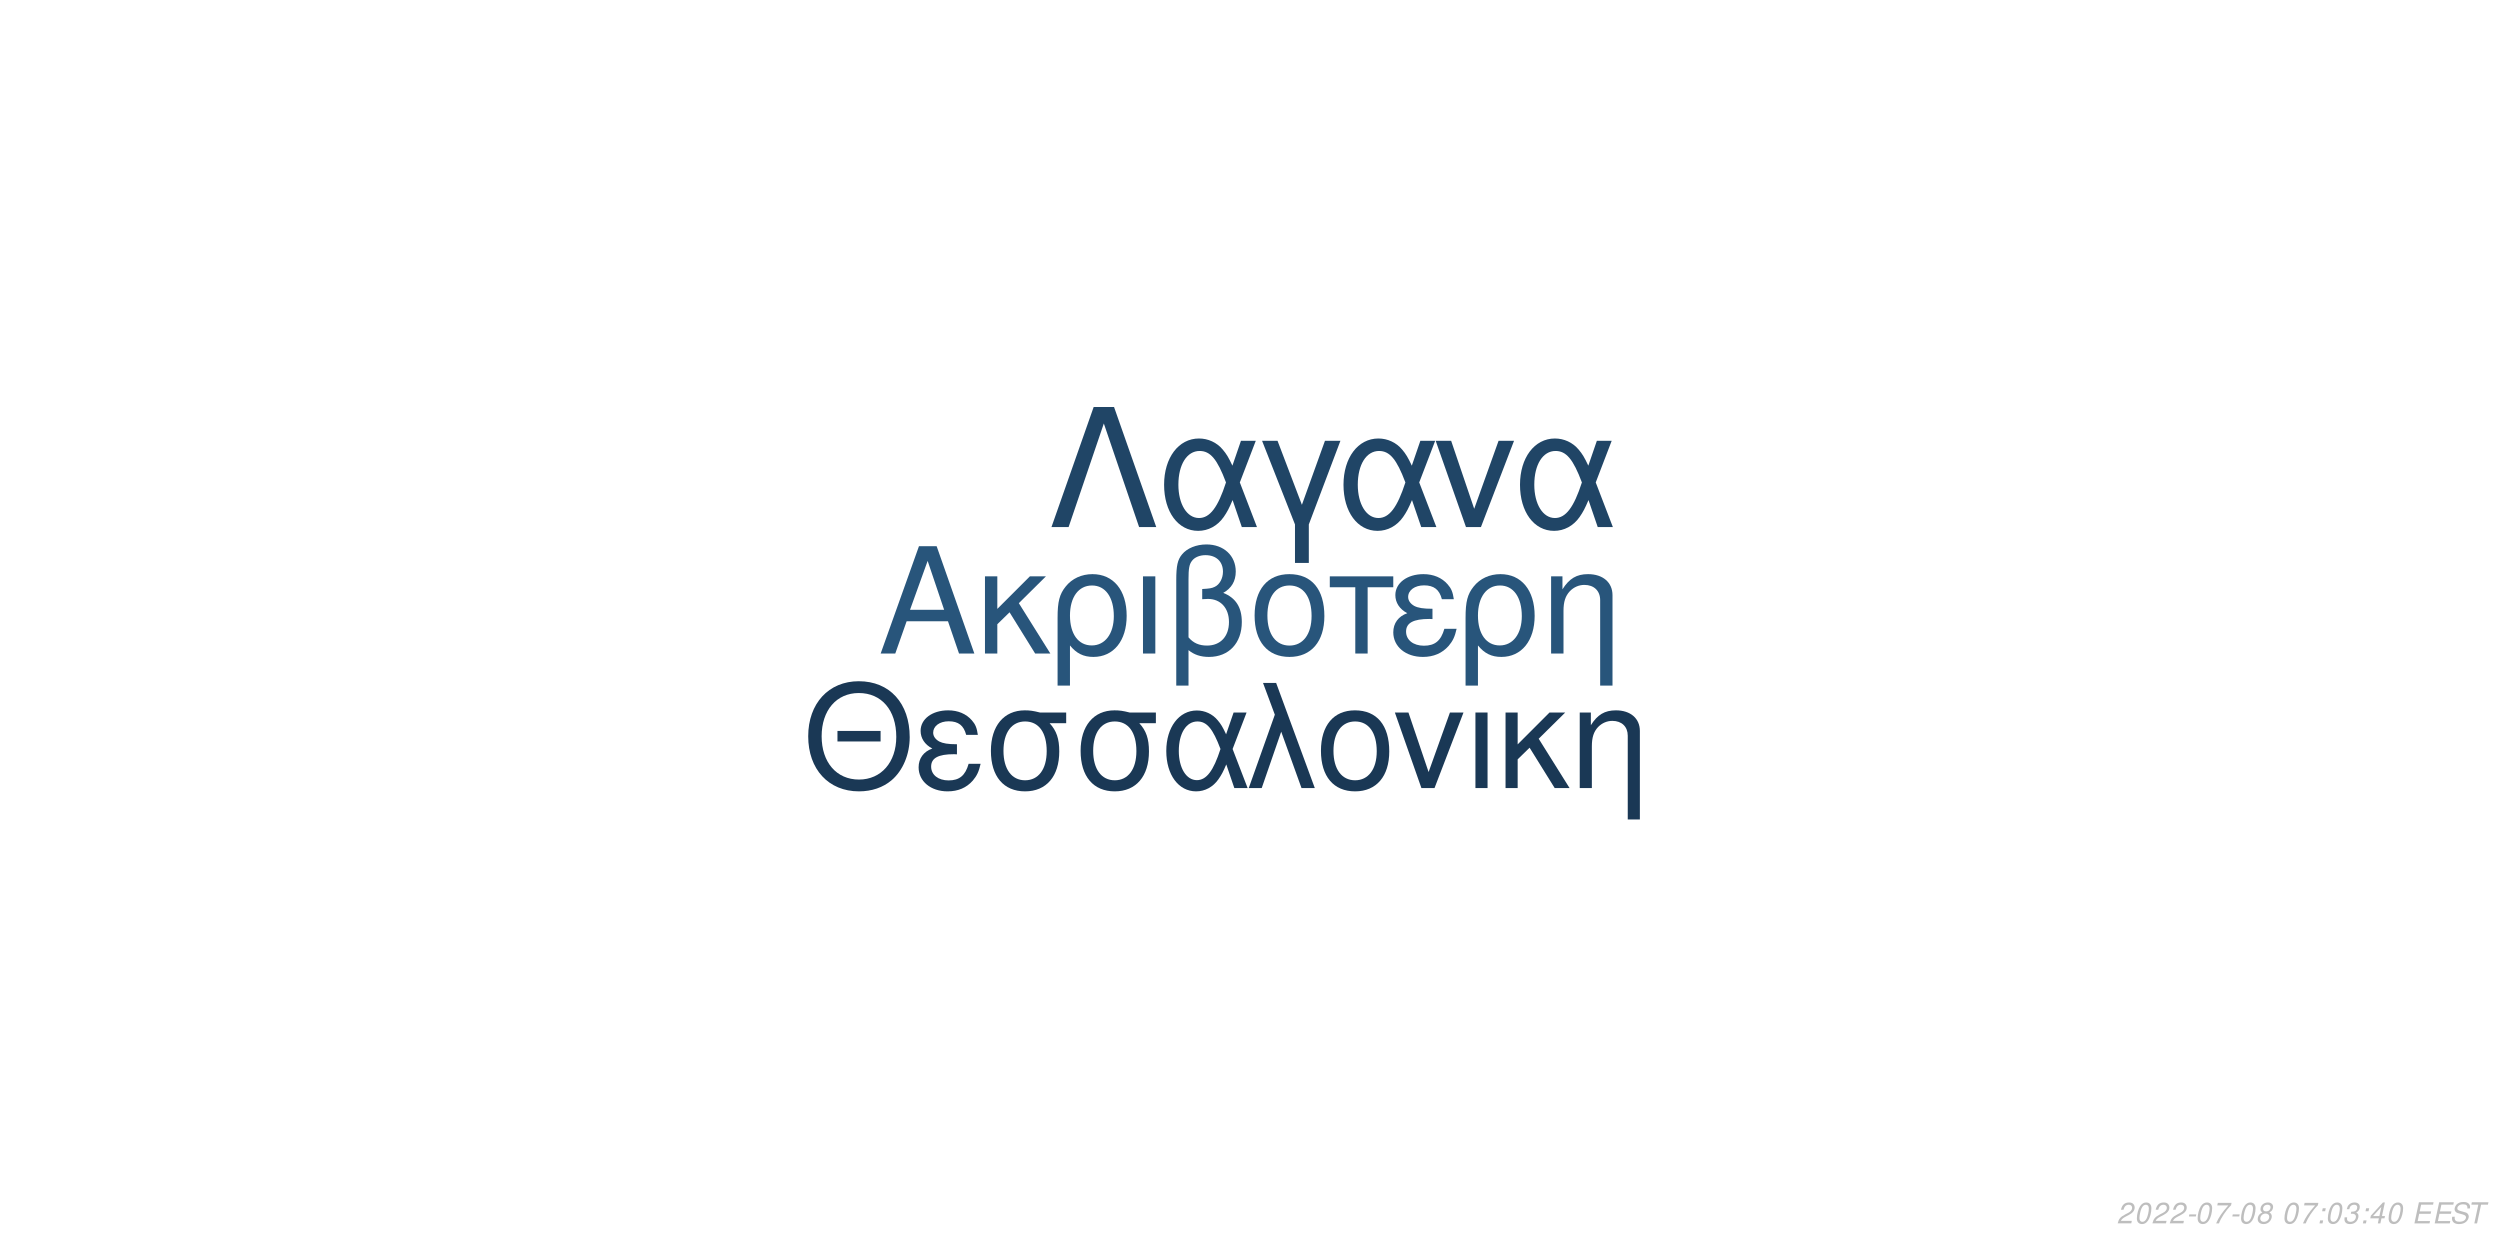
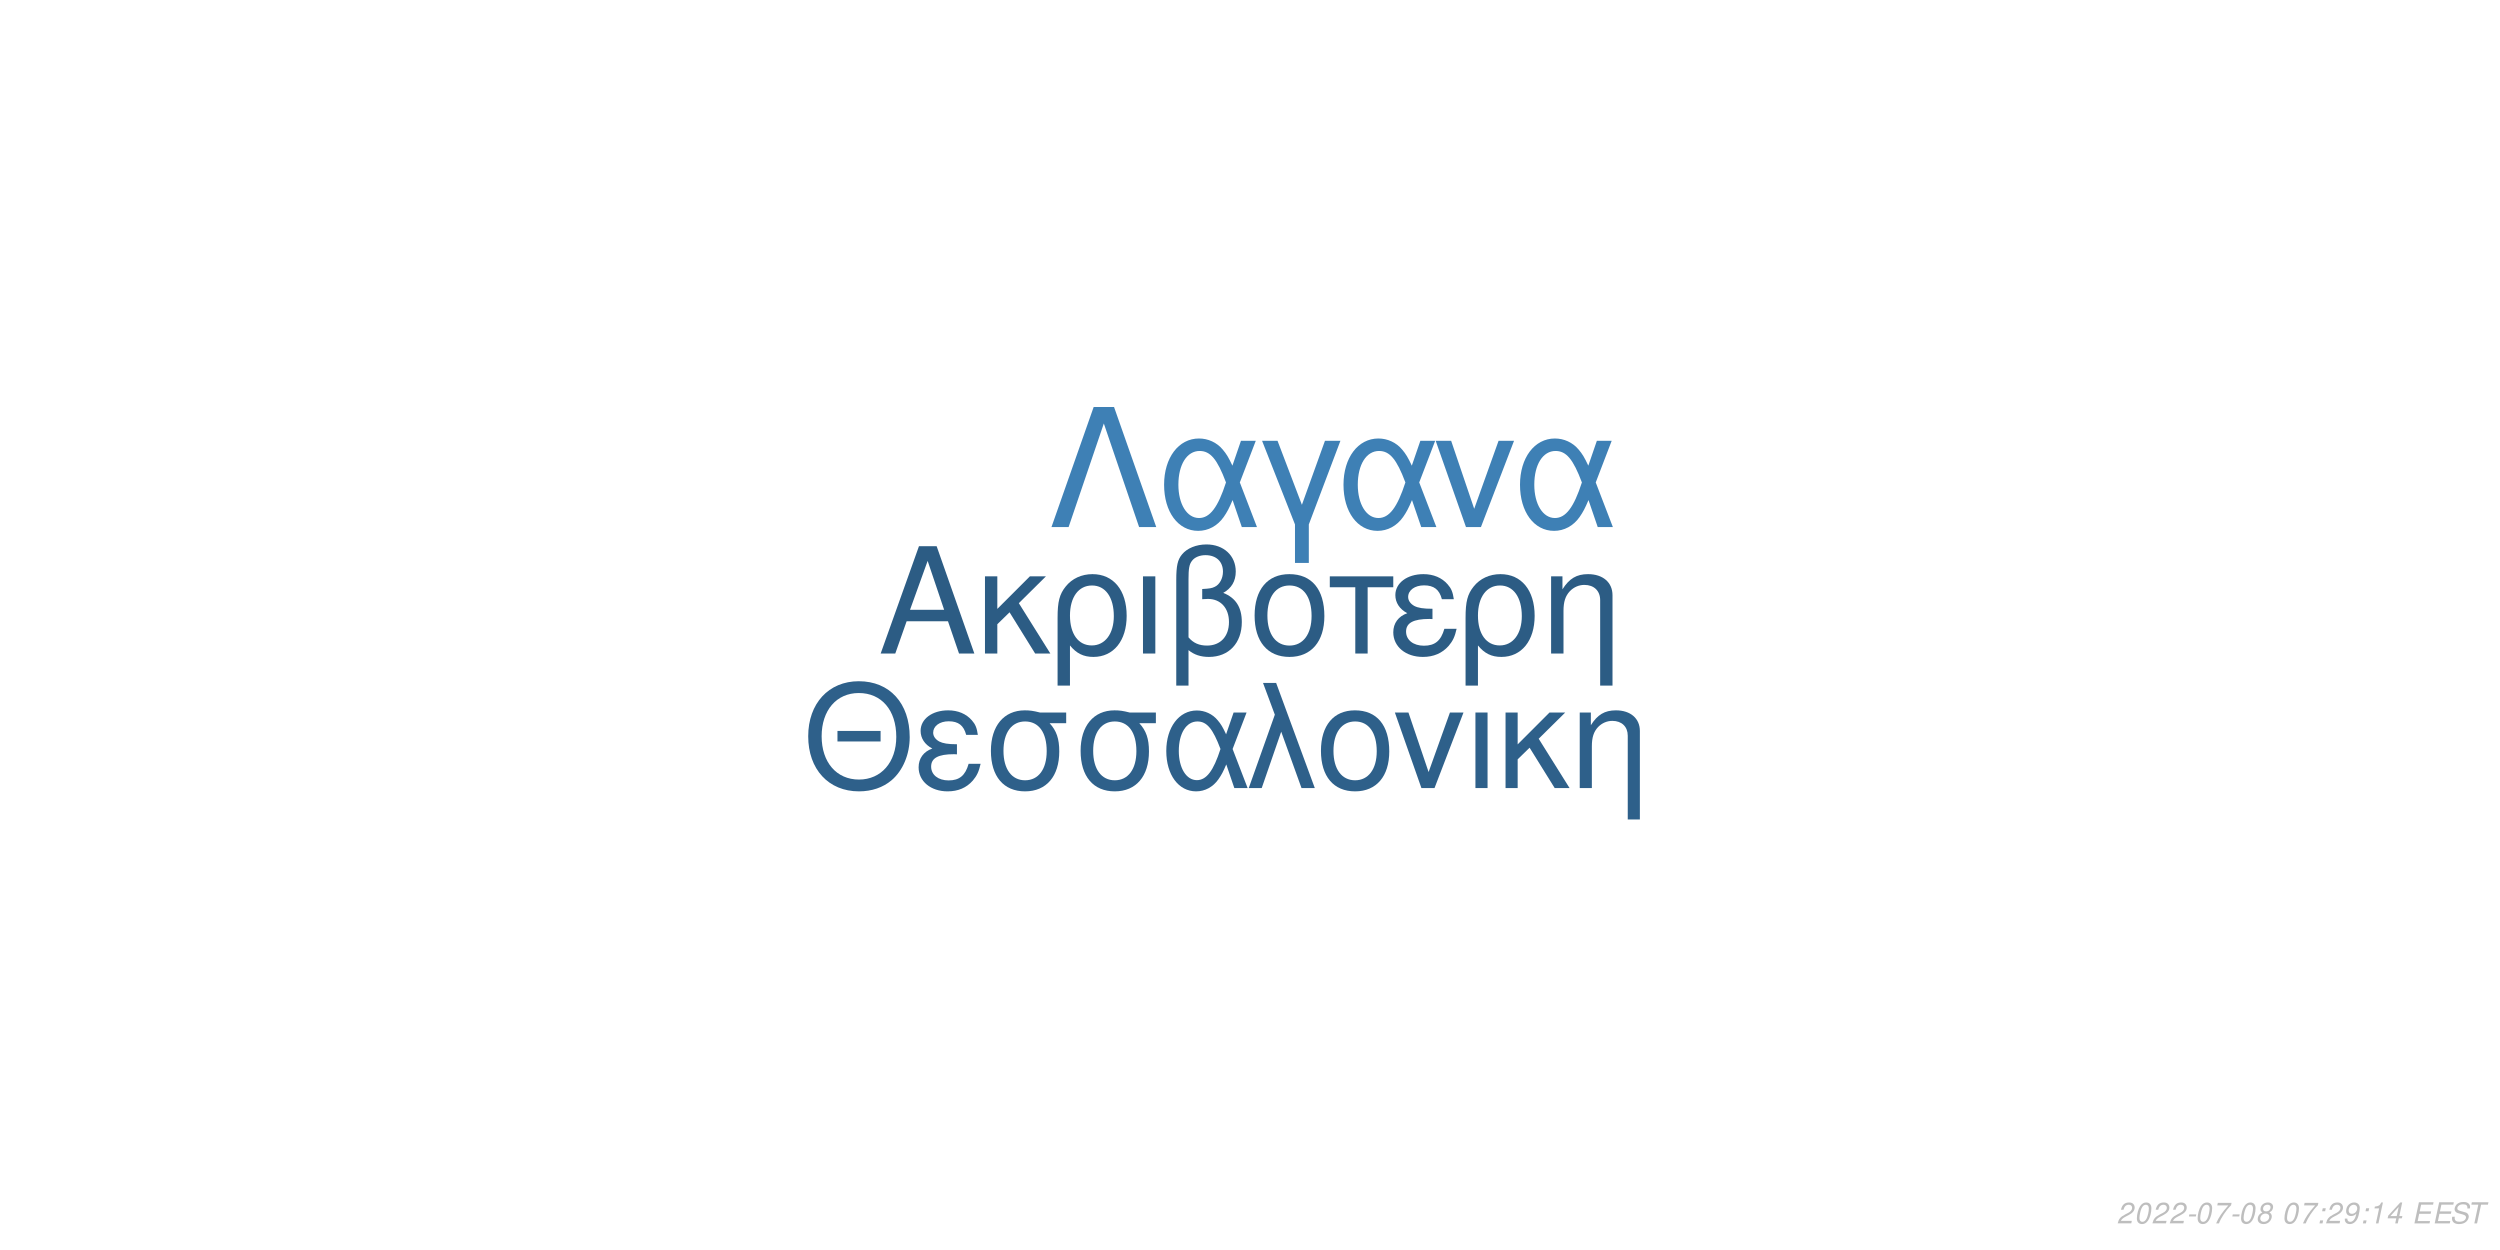
<svg xmlns="http://www.w3.org/2000/svg" xmlns:xlink="http://www.w3.org/1999/xlink" width="864pt" height="432pt" viewBox="0 0 864 432" version="1.1">
  <defs>
    <g>
      <symbol overflow="visible" id="glyph0-0">
        <path style="stroke:none;" d="" />
      </symbol>
      <symbol overflow="visible" id="glyph0-1">
        <path style="stroke:none;" d="M 24.125 -11.141 L 27.938 0 L 33.234 0 L 20.203 -37.094 L 14.094 -37.094 L 0.859 0 L 5.906 0 L 9.828 -11.141 Z M 22.797 -15.109 L 11 -15.109 L 17.094 -32.016 Z M 22.797 -15.109 " />
      </symbol>
      <symbol overflow="visible" id="glyph0-2">
        <path style="stroke:none;" d="M 7.172 -15.422 L 7.172 -26.672 L 2.906 -26.672 L 2.906 0 L 7.172 0 L 7.172 -10.125 L 11.406 -14.25 L 20.25 0 L 25.5 0 L 14.609 -17.406 L 23.969 -26.672 L 18.422 -26.672 Z M 7.172 -15.422 " />
      </symbol>
      <symbol overflow="visible" id="glyph0-3">
        <path style="stroke:none;" d="M 3 11.094 L 7.281 11.094 L 7.281 -2.797 C 9.516 -0.047 11.953 1.172 15.375 1.172 C 22.344 1.172 26.875 -4.422 26.875 -13.031 C 26.875 -21.891 22.297 -27.438 15.062 -27.438 C 11.297 -27.438 7.984 -25.906 5.797 -23.156 C 3.672 -20.516 3 -17.969 3 -12.359 Z M 14.906 -23.516 C 19.547 -23.516 22.438 -19.438 22.438 -12.922 C 22.438 -6.812 19.391 -2.797 14.812 -2.797 C 10.172 -2.797 7.281 -6.766 7.281 -13.125 C 7.281 -19.484 10.234 -23.516 14.906 -23.516 Z M 14.906 -23.516 " />
      </symbol>
      <symbol overflow="visible" id="glyph0-4">
        <path style="stroke:none;" d="M 3.516 0 L 7.781 0 L 7.781 -26.672 L 3.516 -26.672 Z M 3.516 0 " />
      </symbol>
      <symbol overflow="visible" id="glyph0-5">
        <path style="stroke:none;" d="M 4.016 11.094 L 8.25 11.094 L 8.25 -1.172 C 10.172 0.406 12.422 1.172 15.312 1.172 C 22.188 1.172 26.672 -3.609 26.672 -10.891 C 26.672 -15.984 24.578 -19.234 20.25 -20.969 C 23.109 -22.547 24.578 -25.031 24.578 -28.344 C 24.578 -33.844 20.406 -37.703 14.453 -37.703 C 10.938 -37.703 7.734 -36.391 6 -34.25 C 4.484 -32.422 4.016 -30.328 4.016 -25.391 Z M 8.25 -25.656 C 8.25 -29.359 8.5 -30.844 9.469 -32.062 C 10.375 -33.281 12.156 -34 14.094 -34 C 17.812 -34 20.156 -31.812 20.156 -28.297 C 20.156 -25.953 18.984 -23.812 17.297 -23.047 C 16.281 -22.547 15.469 -22.438 12.984 -22.297 L 12.984 -18.781 C 13.734 -18.828 14.344 -18.875 14.969 -18.875 C 19.344 -18.875 22.234 -15.719 22.234 -10.891 C 22.234 -5.906 19.281 -2.75 14.656 -2.75 C 11.953 -2.75 9.922 -3.609 8.25 -5.594 Z M 8.25 -25.656 " />
      </symbol>
      <symbol overflow="visible" id="glyph0-6">
        <path style="stroke:none;" d="M 14.094 -27.438 C 6.562 -27.438 2.094 -22.094 2.094 -13.125 C 2.094 -4.125 6.562 1.172 14.141 1.172 C 21.672 1.172 26.203 -4.172 26.203 -12.922 C 26.203 -22.188 21.828 -27.438 14.094 -27.438 Z M 14.141 -23.516 C 18.938 -23.516 21.781 -19.594 21.781 -12.984 C 21.781 -6.672 18.828 -2.75 14.141 -2.75 C 9.422 -2.75 6.516 -6.672 6.516 -13.125 C 6.516 -19.594 9.422 -23.516 14.141 -23.516 Z M 14.141 -23.516 " />
      </symbol>
      <symbol overflow="visible" id="glyph0-7">
        <path style="stroke:none;" d="M 7.891 0 L 12.156 0 L 12.156 -22.906 L 21.016 -22.906 L 21.016 -26.672 L -0.922 -26.672 L -0.922 -22.906 L 7.891 -22.906 Z M 7.891 0 " />
      </symbol>
      <symbol overflow="visible" id="glyph0-8">
        <path style="stroke:none;" d="M 14.562 -15.469 C 11.344 -15.469 9.562 -15.781 8.297 -16.438 C 6.922 -17.203 6.156 -18.328 6.156 -19.547 C 6.156 -21.891 8.453 -23.562 11.656 -23.562 C 15.062 -23.562 16.953 -22.094 17.812 -18.781 L 21.938 -18.781 C 21.578 -21.266 21.062 -22.5 19.797 -23.922 C 17.812 -26.203 14.906 -27.438 11.453 -27.438 C 5.797 -27.438 1.734 -24.375 1.734 -20.203 C 1.734 -17.609 3.156 -15.375 5.859 -13.938 C 2.797 -12.875 1.016 -10.484 1.016 -7.328 C 1.016 -2.391 5.297 1.172 11.25 1.172 C 14.969 1.172 17.906 -0.109 20.156 -2.641 C 21.578 -4.328 22.297 -5.797 22.906 -8.547 L 18.672 -8.547 C 17.5 -4.422 15.422 -2.703 11.609 -2.703 C 7.938 -2.703 5.438 -4.688 5.438 -7.578 C 5.438 -10.578 7.938 -11.953 13.484 -11.953 C 13.641 -11.953 14.094 -11.953 14.562 -11.906 Z M 14.562 -15.469 " />
      </symbol>
      <symbol overflow="visible" id="glyph0-9">
        <path style="stroke:none;" d="M 3.562 -26.672 L 3.562 0 L 7.844 0 L 7.844 -14.703 C 7.844 -17.906 8.5 -19.891 10.031 -21.531 C 11.406 -22.953 13.188 -23.719 15.062 -23.719 C 18.375 -23.719 20.516 -21.672 20.516 -18.469 L 20.516 11.094 L 24.781 11.094 L 24.781 -20.156 C 24.781 -24.578 21.469 -27.438 16.328 -27.438 C 12.359 -27.438 9.828 -25.906 7.484 -22.188 L 7.484 -26.672 Z M 3.562 -26.672 " />
      </symbol>
      <symbol overflow="visible" id="glyph1-0">
        <path style="stroke:none;" d="" />
      </symbol>
      <symbol overflow="visible" id="glyph1-1">
        <path style="stroke:none;" d="M 26.859 -19.734 L 11.953 -19.734 L 11.953 -16.094 L 26.859 -16.094 Z M 19.328 -36.922 C 8.922 -36.922 1.844 -29.25 1.844 -17.891 C 1.844 -6.484 8.875 1.141 19.391 1.141 C 23.812 1.141 27.703 -0.203 30.641 -2.688 C 34.578 -6.031 36.922 -11.656 36.922 -17.594 C 36.922 -29.297 30 -36.922 19.328 -36.922 Z M 19.328 -32.844 C 27.203 -32.844 32.281 -26.906 32.281 -17.688 C 32.281 -8.922 27.062 -2.938 19.391 -2.938 C 11.609 -2.938 6.484 -8.922 6.484 -17.891 C 6.484 -26.859 11.609 -32.844 19.328 -32.844 Z M 19.328 -32.844 " />
      </symbol>
      <symbol overflow="visible" id="glyph1-2">
        <path style="stroke:none;" d="M 14.25 -15.141 C 11.109 -15.141 9.375 -15.453 8.125 -16.094 C 6.781 -16.844 6.031 -17.938 6.031 -19.141 C 6.031 -21.422 8.266 -23.078 11.406 -23.078 C 14.75 -23.078 16.594 -21.625 17.438 -18.391 L 21.469 -18.391 C 21.125 -20.828 20.625 -22.031 19.391 -23.422 C 17.438 -25.656 14.594 -26.859 11.219 -26.859 C 5.688 -26.859 1.688 -23.875 1.688 -19.781 C 1.688 -17.234 3.094 -15.047 5.734 -13.656 C 2.734 -12.609 1 -10.266 1 -7.172 C 1 -2.344 5.188 1.141 11.016 1.141 C 14.656 1.141 17.547 -0.094 19.734 -2.594 C 21.125 -4.234 21.828 -5.688 22.422 -8.375 L 18.281 -8.375 C 17.141 -4.328 15.094 -2.641 11.359 -2.641 C 7.766 -2.641 5.328 -4.578 5.328 -7.422 C 5.328 -10.359 7.766 -11.703 13.203 -11.703 C 13.359 -11.703 13.797 -11.703 14.25 -11.656 Z M 14.25 -15.141 " />
      </symbol>
      <symbol overflow="visible" id="glyph1-3">
        <path style="stroke:none;" d="M 29 -26.109 L 19.938 -26.109 C 17.594 -26.703 16.438 -26.859 14.703 -26.859 C 7.469 -26.859 2.984 -21.469 2.984 -12.859 C 2.984 -4.031 7.375 1.141 14.797 1.141 C 22.172 1.141 26.609 -4.078 26.609 -12.656 C 26.609 -17.047 25.656 -19.828 23.266 -22.422 L 29 -22.422 Z M 14.797 -23.016 C 19.531 -23.016 22.266 -19.234 22.266 -12.75 C 22.266 -6.531 19.438 -2.688 14.797 -2.688 C 10.172 -2.688 7.328 -6.531 7.328 -12.859 C 7.328 -19.188 10.172 -23.016 14.797 -23.016 Z M 14.797 -23.016 " />
      </symbol>
      <symbol overflow="visible" id="glyph1-4">
        <path style="stroke:none;" d="M 29.344 -26.109 L 24.859 -26.109 L 22.266 -18.578 C 21.125 -21.031 20.484 -22.125 19.328 -23.469 C 17.547 -25.609 14.906 -26.812 12.156 -26.812 C 5.984 -26.812 1.594 -20.984 1.594 -12.812 C 1.594 -4.578 5.828 1.141 11.906 1.141 C 14.953 1.141 17.734 -0.344 19.625 -3.047 C 20.672 -4.531 21.281 -5.688 22.328 -8.172 L 25.109 0 L 29.703 0 L 24.516 -13.5 Z M 20.328 -13.5 C 17.891 -5.922 15.453 -2.734 12.156 -2.734 C 8.516 -2.734 5.922 -6.922 5.922 -12.812 C 5.922 -18.938 8.516 -23.016 12.359 -23.016 C 15.594 -23.016 17.688 -20.531 20.328 -13.5 Z M 20.328 -13.5 " />
      </symbol>
      <symbol overflow="visible" id="glyph1-5">
        <path style="stroke:none;" d="M 1.094 0 L 5.578 0 L 12.312 -19.484 L 19.328 0 L 23.922 0 L 10.562 -36.328 L 6.031 -36.328 L 10.109 -25.359 Z M 1.094 0 " />
      </symbol>
      <symbol overflow="visible" id="glyph1-6">
        <path style="stroke:none;" d="M 13.797 -26.859 C 6.422 -26.859 2.047 -21.625 2.047 -12.859 C 2.047 -4.031 6.422 1.141 13.859 1.141 C 21.234 1.141 25.656 -4.078 25.656 -12.656 C 25.656 -21.719 21.375 -26.859 13.797 -26.859 Z M 13.859 -23.016 C 18.531 -23.016 21.328 -19.188 21.328 -12.703 C 21.328 -6.531 18.438 -2.688 13.859 -2.688 C 9.219 -2.688 6.375 -6.531 6.375 -12.859 C 6.375 -19.188 9.219 -23.016 13.859 -23.016 Z M 13.859 -23.016 " />
      </symbol>
      <symbol overflow="visible" id="glyph1-7">
        <path style="stroke:none;" d="M 14.297 0 L 24.312 -26.109 L 19.625 -26.109 L 12.25 -5.531 L 5.281 -26.109 L 0.594 -26.109 L 9.766 0 Z M 14.297 0 " />
      </symbol>
      <symbol overflow="visible" id="glyph1-8">
        <path style="stroke:none;" d="M 3.438 0 L 7.625 0 L 7.625 -26.109 L 3.438 -26.109 Z M 3.438 0 " />
      </symbol>
      <symbol overflow="visible" id="glyph1-9">
        <path style="stroke:none;" d="M 7.031 -15.094 L 7.031 -26.109 L 2.844 -26.109 L 2.844 0 L 7.031 0 L 7.031 -9.922 L 11.156 -13.953 L 19.828 0 L 24.969 0 L 14.297 -17.047 L 23.469 -26.109 L 18.031 -26.109 Z M 7.031 -15.094 " />
      </symbol>
      <symbol overflow="visible" id="glyph1-10">
        <path style="stroke:none;" d="M 3.484 -26.109 L 3.484 0 L 7.672 0 L 7.672 -14.406 C 7.672 -17.547 8.328 -19.484 9.812 -21.078 C 11.156 -22.469 12.906 -23.219 14.75 -23.219 C 17.984 -23.219 20.078 -21.234 20.078 -18.094 L 20.078 10.859 L 24.266 10.859 L 24.266 -19.734 C 24.266 -24.062 21.031 -26.859 16 -26.859 C 12.109 -26.859 9.609 -25.359 7.328 -21.719 L 7.328 -26.109 Z M 3.484 -26.109 " />
      </symbol>
      <symbol overflow="visible" id="glyph2-0">
        <path style="stroke:none;" d="" />
      </symbol>
      <symbol overflow="visible" id="glyph2-1">
        <path style="stroke:none;" d="M 22.531 -41.484 L 15.484 -41.484 L 0.906 0 L 6.828 0 L 19 -35.797 L 31.188 0 L 37.109 0 Z M 22.531 -41.484 " />
      </symbol>
      <symbol overflow="visible" id="glyph2-2">
        <path style="stroke:none;" d="M 33.516 -29.812 L 28.391 -29.812 L 25.438 -21.219 C 24.125 -24.016 23.391 -25.266 22.078 -26.797 C 20.031 -29.25 17.016 -30.609 13.891 -30.609 C 6.828 -30.609 1.828 -23.953 1.828 -14.625 C 1.828 -5.234 6.656 1.312 13.594 1.312 C 17.078 1.312 20.266 -0.391 22.422 -3.469 C 23.609 -5.172 24.297 -6.484 25.5 -9.328 L 28.688 0 L 33.922 0 L 28 -15.422 Z M 23.219 -15.422 C 20.422 -6.766 17.641 -3.125 13.891 -3.125 C 9.734 -3.125 6.766 -7.906 6.766 -14.625 C 6.766 -21.625 9.734 -26.297 14.109 -26.297 C 17.812 -26.297 20.203 -23.453 23.219 -15.422 Z M 23.219 -15.422 " />
      </symbol>
      <symbol overflow="visible" id="glyph2-3">
        <path style="stroke:none;" d="M 12.062 12.406 L 16.844 12.406 L 16.844 -0.906 L 27.766 -29.812 L 22.422 -29.812 L 14.453 -7.688 L 6.031 -29.812 L 0.688 -29.812 L 12.062 -0.906 Z M 12.062 12.406 " />
      </symbol>
      <symbol overflow="visible" id="glyph2-4">
        <path style="stroke:none;" d="M 16.328 0 L 27.766 -29.812 L 22.422 -29.812 L 14 -6.312 L 6.031 -29.812 L 0.688 -29.812 L 11.156 0 Z M 16.328 0 " />
      </symbol>
      <symbol overflow="visible" id="glyph3-0">
        <path style="stroke:none;" d="" />
      </symbol>
      <symbol overflow="visible" id="glyph3-1">
        <path style="stroke:none;" d="M 5.234 -0.875 L 1.469 -0.875 C 1.641 -1.375 2.203 -1.891 3.109 -2.344 L 4.234 -2.938 C 5.562 -3.625 6.219 -4.469 6.219 -5.484 C 6.219 -5.938 6.062 -6.359 5.797 -6.656 C 5.469 -7.047 4.984 -7.234 4.312 -7.234 C 2.766 -7.234 1.891 -6.453 1.484 -4.734 L 2.375 -4.734 C 2.484 -5.188 2.609 -5.484 2.797 -5.75 C 3.094 -6.203 3.609 -6.453 4.188 -6.453 C 4.891 -6.453 5.344 -6.031 5.344 -5.375 C 5.344 -4.703 4.859 -4.094 4.016 -3.656 L 2.984 -3.125 C 1.234 -2.188 0.797 -1.656 0.344 -0.016 L 5.047 -0.016 Z M 5.234 -0.875 " />
      </symbol>
      <symbol overflow="visible" id="glyph3-2">
        <path style="stroke:none;" d="M 4.203 -7.234 C 3.375 -7.234 2.688 -6.812 2.125 -5.984 C 1.484 -5.047 0.984 -3.188 0.984 -1.734 C 0.984 -1.109 1.172 -0.562 1.484 -0.266 C 1.797 0.047 2.281 0.234 2.766 0.234 C 3.625 0.234 4.281 -0.156 4.859 -1.016 C 5.516 -1.953 6 -3.797 6 -5.266 C 6 -6.5 5.328 -7.234 4.203 -7.234 Z M 4.094 -6.453 C 4.734 -6.453 5.125 -5.984 5.125 -5.156 C 5.125 -4.203 4.781 -2.625 4.406 -1.812 C 3.984 -0.938 3.516 -0.547 2.875 -0.547 C 2.25 -0.547 1.875 -1.031 1.875 -1.828 C 1.875 -2.797 2.203 -4.344 2.594 -5.203 C 2.984 -6.047 3.453 -6.453 4.094 -6.453 Z M 4.094 -6.453 " />
      </symbol>
      <symbol overflow="visible" id="glyph3-3">
        <path style="stroke:none;" d="M 3.516 -3.125 L 1.125 -3.125 L 0.969 -2.406 L 3.359 -2.406 Z M 3.516 -3.125 " />
      </symbol>
      <symbol overflow="visible" id="glyph3-4">
        <path style="stroke:none;" d="M 6.703 -7.094 L 1.953 -7.094 L 1.766 -6.219 L 5.594 -6.219 C 3.344 -3.688 2.266 -2.109 1.375 0 L 2.344 0 C 3.031 -1.906 4.828 -4.594 6.547 -6.281 Z M 6.703 -7.094 " />
      </symbol>
      <symbol overflow="visible" id="glyph3-5">
        <path style="stroke:none;" d="M 4.766 -3.797 C 5.078 -3.969 5.234 -4.078 5.438 -4.234 C 5.812 -4.594 6.062 -5.172 6.062 -5.734 C 6.062 -6.625 5.344 -7.234 4.266 -7.234 C 2.812 -7.234 1.703 -6.219 1.703 -4.875 C 1.703 -4.406 1.875 -4.125 2.359 -3.812 C 1.297 -3.312 0.75 -2.516 0.75 -1.469 C 0.75 -0.438 1.547 0.234 2.812 0.234 C 3.656 0.234 4.359 -0.094 4.938 -0.734 C 5.359 -1.234 5.609 -1.859 5.609 -2.438 C 5.609 -3.047 5.312 -3.516 4.766 -3.797 Z M 4.109 -6.453 C 4.797 -6.453 5.188 -6.125 5.188 -5.578 C 5.188 -5.266 5.062 -4.922 4.859 -4.672 C 4.562 -4.312 4.188 -4.156 3.656 -4.156 C 2.984 -4.156 2.594 -4.453 2.594 -4.984 C 2.594 -5.859 3.203 -6.453 4.109 -6.453 Z M 3.453 -3.406 C 4.234 -3.406 4.734 -2.984 4.734 -2.312 C 4.734 -1.312 3.922 -0.547 2.875 -0.547 C 2.125 -0.547 1.625 -0.969 1.625 -1.625 C 1.625 -2.609 2.438 -3.406 3.453 -3.406 Z M 3.453 -3.406 " />
      </symbol>
      <symbol overflow="visible" id="glyph3-6">
        <path style="stroke:none;" d="" />
      </symbol>
      <symbol overflow="visible" id="glyph3-7">
        <path style="stroke:none;" d="M 2.359 -1.031 L 1.312 -1.031 L 1.094 0 L 2.141 0 Z M 3.266 -5.234 L 2.219 -5.234 L 2 -4.203 L 3.047 -4.203 Z M 3.266 -5.234 " />
      </symbol>
      <symbol overflow="visible" id="glyph3-8">
-         <path style="stroke:none;" d="M 2.922 -3.312 C 3.125 -3.344 3.234 -3.344 3.375 -3.344 C 4.203 -3.344 4.688 -3 4.688 -2.406 C 4.688 -1.312 3.906 -0.547 2.781 -0.547 C 2.047 -0.547 1.594 -0.938 1.594 -1.562 C 1.594 -1.719 1.609 -1.844 1.656 -2.094 L 0.766 -2.094 C 0.734 -1.797 0.719 -1.641 0.719 -1.469 C 0.719 -0.375 1.406 0.234 2.641 0.234 C 3.547 0.234 4.297 -0.078 4.812 -0.656 C 5.266 -1.156 5.562 -1.875 5.562 -2.547 C 5.562 -3.125 5.344 -3.453 4.797 -3.734 C 5.641 -4.234 6.016 -4.844 6.016 -5.734 C 6.016 -6.656 5.312 -7.234 4.203 -7.234 C 3.375 -7.234 2.672 -6.938 2.188 -6.375 C 1.891 -6.031 1.703 -5.641 1.516 -4.906 L 2.391 -4.906 C 2.5 -5.359 2.594 -5.594 2.734 -5.812 C 3.047 -6.234 3.516 -6.453 4.078 -6.453 C 4.734 -6.453 5.141 -6.125 5.141 -5.578 C 5.141 -5.188 5.016 -4.797 4.797 -4.547 C 4.516 -4.234 4 -4.062 3.266 -4.062 L 3.078 -4.062 Z M 2.922 -3.312 " />
+         <path style="stroke:none;" d="M 0.844 -1.656 C 0.844 -1.547 0.844 -1.438 0.844 -1.375 C 0.844 -0.406 1.531 0.234 2.578 0.234 C 3.203 0.234 3.766 0.016 4.297 -0.438 C 4.938 -1 5.312 -1.656 5.594 -2.719 C 5.844 -3.672 6.016 -4.766 6.016 -5.375 C 6.016 -5.844 5.844 -6.328 5.547 -6.656 C 5.203 -7.031 4.703 -7.234 4.062 -7.234 C 2.516 -7.234 1.297 -5.938 1.297 -4.266 C 1.297 -3.203 1.984 -2.547 3.047 -2.547 C 3.484 -2.547 3.953 -2.672 4.281 -2.891 C 4.406 -2.984 4.547 -3.078 4.828 -3.344 C 4.438 -1.484 3.703 -0.547 2.703 -0.547 C 2.109 -0.547 1.719 -0.938 1.719 -1.547 L 1.719 -1.656 Z M 3.953 -6.453 C 4.625 -6.453 5.141 -5.953 5.141 -5.281 C 5.141 -4.188 4.312 -3.312 3.297 -3.312 C 2.594 -3.312 2.172 -3.734 2.172 -4.453 C 2.172 -5.562 2.984 -6.453 3.953 -6.453 Z M 3.953 -6.453 " />
      </symbol>
      <symbol overflow="visible" id="glyph3-9">
+         <path style="stroke:none;" d="M 3.703 -5.188 L 2.594 0 L 3.469 0 L 5.016 -7.234 L 4.438 -7.234 C 3.906 -6.156 3.688 -6.016 2.234 -5.812 L 2.109 -5.188 Z M 3.703 -5.188 " />
+       </symbol>
+       <symbol overflow="visible" id="glyph3-10">
        <path style="stroke:none;" d="M 3.625 -1.75 L 3.266 0 L 4.141 0 L 4.516 -1.75 L 5.562 -1.75 L 5.734 -2.531 L 4.688 -2.531 L 5.688 -7.234 L 5.016 -7.234 L 0.844 -2.672 L 0.641 -1.75 Z M 3.797 -2.531 L 1.594 -2.531 L 4.469 -5.703 Z M 3.797 -2.531 " />
      </symbol>
-       <symbol overflow="visible" id="glyph3-10">
+       <symbol overflow="visible" id="glyph3-11">
        <path style="stroke:none;" d="M 2.547 -3.312 L 6.5 -3.312 L 6.688 -4.141 L 2.719 -4.141 L 3.219 -6.469 L 7.344 -6.469 L 7.516 -7.297 L 2.453 -7.297 L 0.906 0 L 6.125 0 L 6.297 -0.812 L 2.016 -0.812 Z M 2.547 -3.312 " />
      </symbol>
-       <symbol overflow="visible" id="glyph3-11">
+       <symbol overflow="visible" id="glyph3-12">
        <path style="stroke:none;" d="M 7.062 -5.156 C 7.125 -5.438 7.141 -5.562 7.141 -5.703 C 7.141 -6.156 6.938 -6.594 6.594 -6.891 C 6.188 -7.25 5.656 -7.406 4.875 -7.406 C 3.844 -7.406 3.047 -7.125 2.5 -6.562 C 2.094 -6.141 1.781 -5.438 1.781 -4.922 C 1.781 -4.297 2.219 -3.766 2.891 -3.562 L 4.594 -3.094 C 5.406 -2.859 5.734 -2.578 5.734 -2.094 C 5.734 -1.781 5.547 -1.406 5.266 -1.141 C 4.844 -0.766 4.266 -0.578 3.453 -0.578 C 2.328 -0.578 1.812 -0.984 1.812 -1.906 C 1.812 -2.047 1.812 -2.125 1.844 -2.312 L 0.984 -2.312 C 0.906 -2.062 0.891 -1.906 0.891 -1.688 C 0.891 -0.484 1.797 0.234 3.297 0.234 C 4.359 0.234 5.234 -0.062 5.812 -0.609 C 6.344 -1.078 6.688 -1.797 6.688 -2.375 C 6.688 -2.641 6.609 -2.906 6.453 -3.156 C 6.234 -3.5 5.938 -3.703 5.469 -3.828 L 3.75 -4.312 C 2.984 -4.547 2.734 -4.734 2.734 -5.188 C 2.734 -5.547 2.875 -5.844 3.188 -6.109 C 3.547 -6.438 4.031 -6.594 4.703 -6.594 C 5.266 -6.594 5.688 -6.484 5.906 -6.297 C 6.094 -6.125 6.219 -5.797 6.219 -5.516 C 6.219 -5.422 6.203 -5.344 6.188 -5.156 Z M 7.062 -5.156 " />
      </symbol>
-       <symbol overflow="visible" id="glyph3-12">
+       <symbol overflow="visible" id="glyph3-13">
        <path style="stroke:none;" d="M 4.938 -6.469 L 7.312 -6.469 L 7.484 -7.297 L 1.75 -7.297 L 1.578 -6.469 L 3.984 -6.469 L 2.609 0 L 3.547 0 Z M 4.938 -6.469 " />
      </symbol>
    </g>
  </defs>
  <g id="surface1">
    <rect x="0" y="0" width="864" height="432" style="fill:rgb(100%,100%,100%);fill-opacity:1;stroke:none;" />
-     <g style="fill:rgb(15.686%,33.333%,48.235%);fill-opacity:1;">
+     <g style="fill:rgb(17.255%,36.078%,51.765%);fill-opacity:1;">
      <use xlink:href="#glyph0-1" x="303.5" y="225.861" />
      <use xlink:href="#glyph0-2" x="337.5" y="225.861" />
      <use xlink:href="#glyph0-3" x="362.5" y="225.861" />
      <use xlink:href="#glyph0-4" x="391.5" y="225.861" />
      <use xlink:href="#glyph0-5" x="402.5" y="225.861" />
      <use xlink:href="#glyph0-6" x="431.5" y="225.861" />
      <use xlink:href="#glyph0-7" x="460.5" y="225.861" />
      <use xlink:href="#glyph0-8" x="480.5" y="225.861" />
      <use xlink:href="#glyph0-3" x="503.5" y="225.861" />
      <use xlink:href="#glyph0-9" x="532.5" y="225.861" />
    </g>
-     <g style="fill:rgb(10.196%,21.961%,33.333%);fill-opacity:1;">
+     <g style="fill:rgb(18.039%,37.647%,54.118%);fill-opacity:1;">
      <use xlink:href="#glyph1-1" x="277.473" y="272.354" />
      <use xlink:href="#glyph1-2" x="316.473" y="272.354" />
      <use xlink:href="#glyph1-3" x="339.473" y="272.354" />
      <use xlink:href="#glyph1-3" x="370.473" y="272.354" />
      <use xlink:href="#glyph1-4" x="401.473" y="272.354" />
      <use xlink:href="#glyph1-5" x="430.473" y="272.354" />
      <use xlink:href="#glyph1-6" x="454.473" y="272.354" />
      <use xlink:href="#glyph1-7" x="481.473" y="272.354" />
      <use xlink:href="#glyph1-8" x="506.473" y="272.354" />
      <use xlink:href="#glyph1-9" x="517.473" y="272.354" />
      <use xlink:href="#glyph1-10" x="542.473" y="272.354" />
    </g>
-     <g style="fill:rgb(12.549%,27.059%,40%);fill-opacity:1;">
+     <g style="fill:rgb(24.314%,50.196%,70.98%);fill-opacity:1;">
      <use xlink:href="#glyph2-1" x="362.484" y="182.152" />
      <use xlink:href="#glyph2-2" x="400.484" y="182.152" />
      <use xlink:href="#glyph2-3" x="435.484" y="182.152" />
      <use xlink:href="#glyph2-2" x="462.484" y="182.152" />
      <use xlink:href="#glyph2-4" x="495.484" y="182.152" />
      <use xlink:href="#glyph2-2" x="523.484" y="182.152" />
    </g>
    <g style="fill:rgb(74.51%,74.51%,74.51%);fill-opacity:1;">
      <use xlink:href="#glyph3-1" x="731.52" y="422.81" />
      <use xlink:href="#glyph3-2" x="737.52" y="422.81" />
      <use xlink:href="#glyph3-1" x="743.52" y="422.81" />
      <use xlink:href="#glyph3-1" x="749.52" y="422.81" />
      <use xlink:href="#glyph3-3" x="755.52" y="422.81" />
      <use xlink:href="#glyph3-2" x="758.52" y="422.81" />
      <use xlink:href="#glyph3-4" x="764.52" y="422.81" />
      <use xlink:href="#glyph3-3" x="770.52" y="422.81" />
      <use xlink:href="#glyph3-2" x="773.52" y="422.81" />
      <use xlink:href="#glyph3-5" x="779.52" y="422.81" />
      <use xlink:href="#glyph3-6" x="785.52" y="422.81" />
      <use xlink:href="#glyph3-2" x="788.52" y="422.81" />
      <use xlink:href="#glyph3-4" x="794.52" y="422.81" />
      <use xlink:href="#glyph3-7" x="800.52" y="422.81" />
-       <use xlink:href="#glyph3-2" x="803.52" y="422.81" />
+       <use xlink:href="#glyph3-1" x="803.52" y="422.81" />
      <use xlink:href="#glyph3-8" x="809.52" y="422.81" />
      <use xlink:href="#glyph3-7" x="815.52" y="422.81" />
      <use xlink:href="#glyph3-9" x="818.52" y="422.81" />
-       <use xlink:href="#glyph3-2" x="824.52" y="422.81" />
+       <use xlink:href="#glyph3-10" x="824.52" y="422.81" />
      <use xlink:href="#glyph3-6" x="830.52" y="422.81" />
-       <use xlink:href="#glyph3-10" x="833.52" y="422.81" />
-       <use xlink:href="#glyph3-10" x="840.52" y="422.81" />
-       <use xlink:href="#glyph3-11" x="846.52" y="422.81" />
-       <use xlink:href="#glyph3-12" x="852.52" y="422.81" />
+       <use xlink:href="#glyph3-11" x="833.52" y="422.81" />
+       <use xlink:href="#glyph3-11" x="840.52" y="422.81" />
+       <use xlink:href="#glyph3-12" x="846.52" y="422.81" />
+       <use xlink:href="#glyph3-13" x="852.52" y="422.81" />
    </g>
  </g>
</svg>
